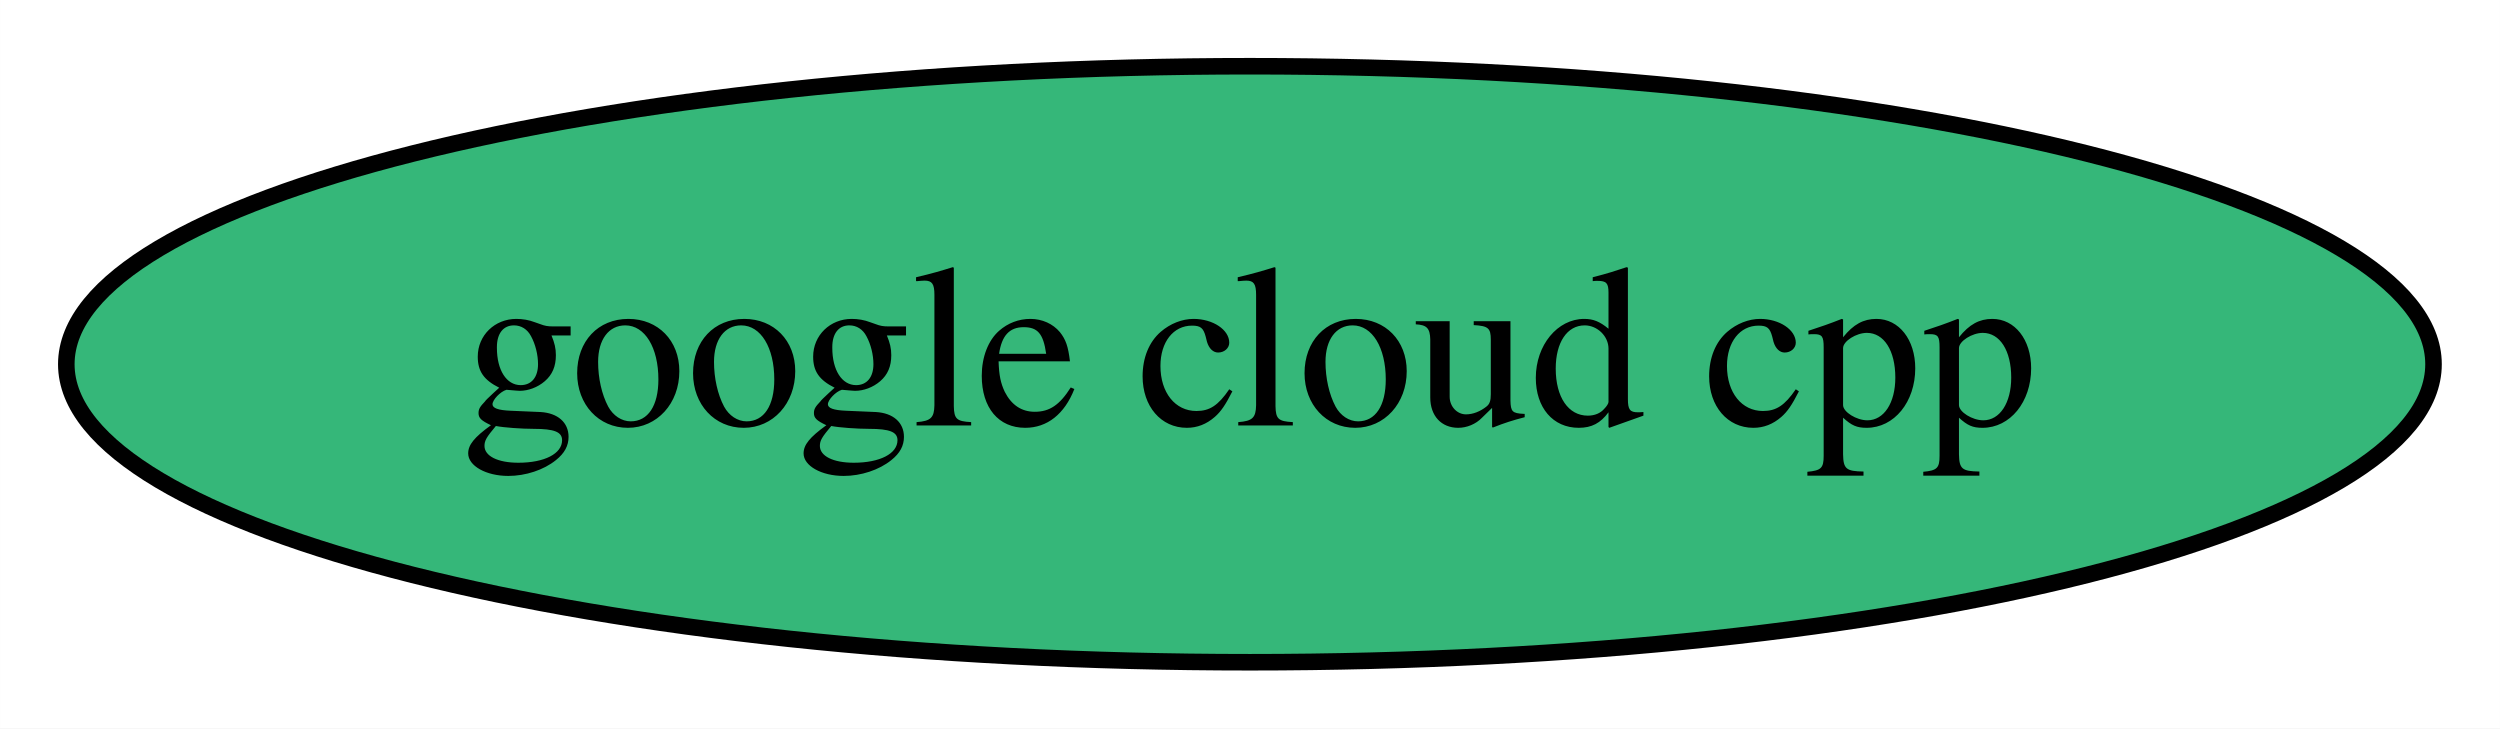
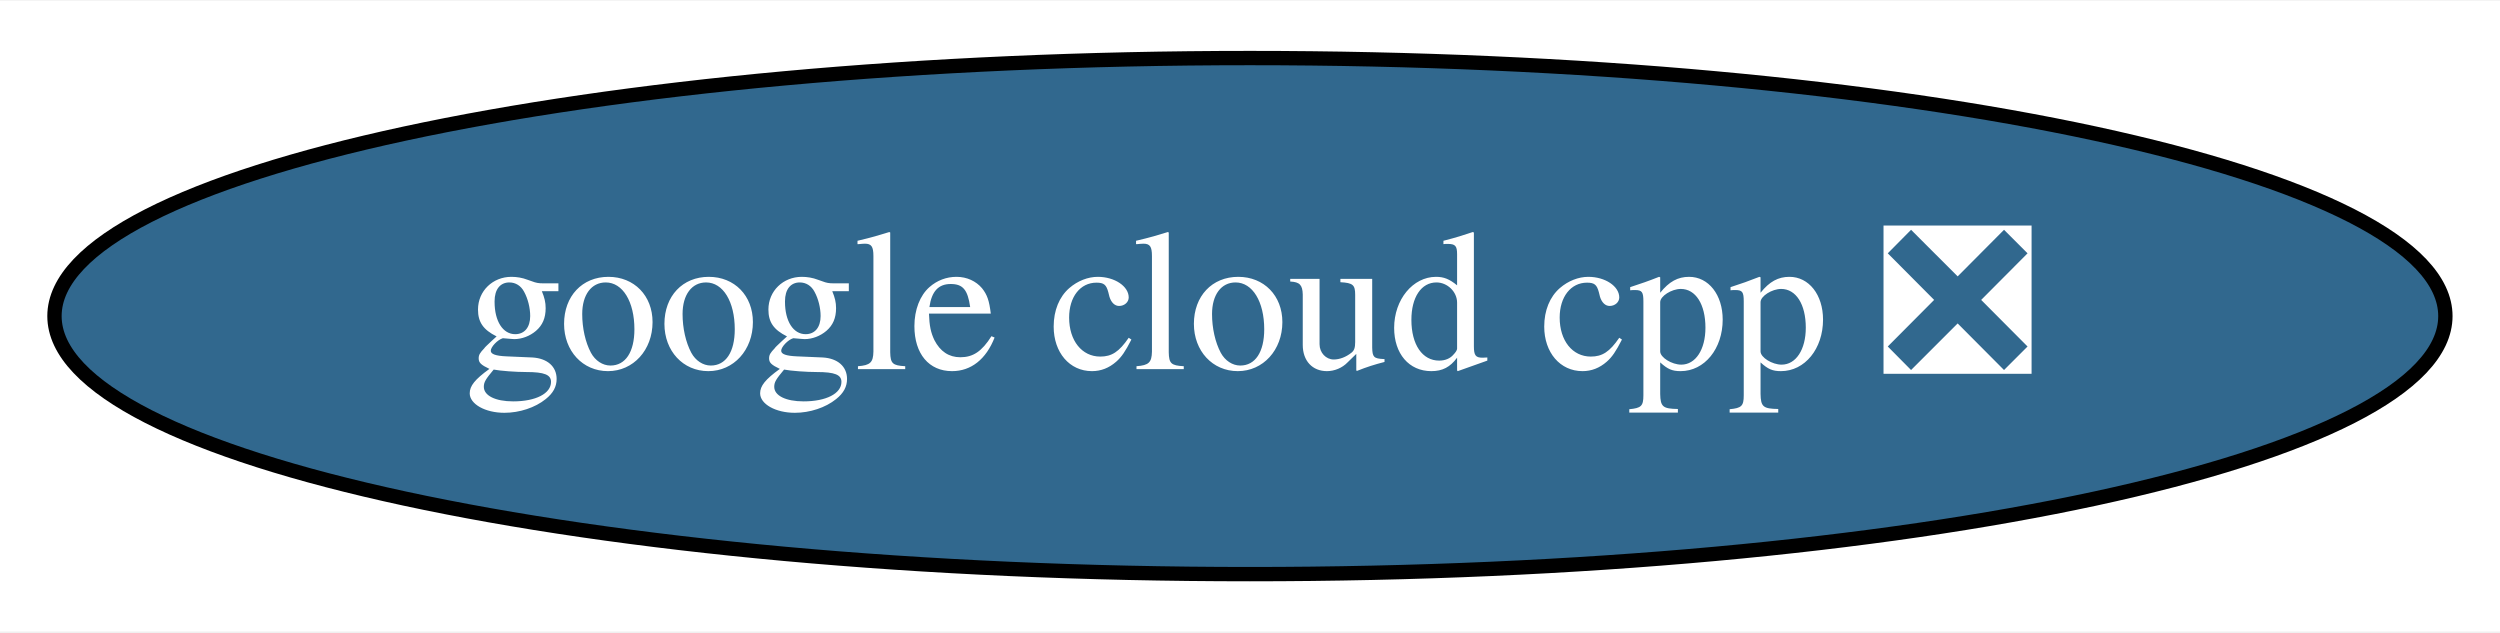
- <svg xmlns="http://www.w3.org/2000/svg" xmlns:xlink="http://www.w3.org/1999/xlink" width="151pt" height="44pt" viewBox="0.00 0.00 150.99 44.00">
+ <svg xmlns="http://www.w3.org/2000/svg" xmlns:xlink="http://www.w3.org/1999/xlink" width="174pt" height="44pt" viewBox="0.00 0.00 174.39 44.00">
  <g id="graph0" class="graph" transform="scale(1 1) rotate(0) translate(4 40)">
-     <polygon fill="white" stroke="transparent" points="-4,4 -4,-40 146.99,-40 146.99,4 -4,4" />
+     <polygon fill="white" stroke="transparent" points="-4,4 -4,-40 170.39,-40 170.39,4 -4,4" />
    <g id="node1" class="node">
      <g id="a_node1">
-         <a xlink:href="https://github.com/conda-forge/google-cloud-cpp-feedstock" xlink:title="google cloud cpp">
-           <ellipse fill="#35b779" stroke="black" cx="71.49" cy="-18" rx="71.49" ry="18" />
-           <text text-anchor="middle" x="71.49" y="-14.3" font-family="Times,serif" font-size="14.00">google cloud cpp</text>
+         <a xlink:href="https://github.com/conda-forge/google-cloud-cpp-feedstock/pull/41" xlink:title="google cloud cpp ❎">
+           <ellipse fill="#31688e" stroke="black" cx="83.19" cy="-18" rx="83.39" ry="18" />
+           <text text-anchor="middle" x="83.19" y="-14.3" font-family="Times,serif" font-size="14.00" fill="white">google cloud cpp ❎</text>
        </a>
      </g>
    </g>
  </g>
</svg>
